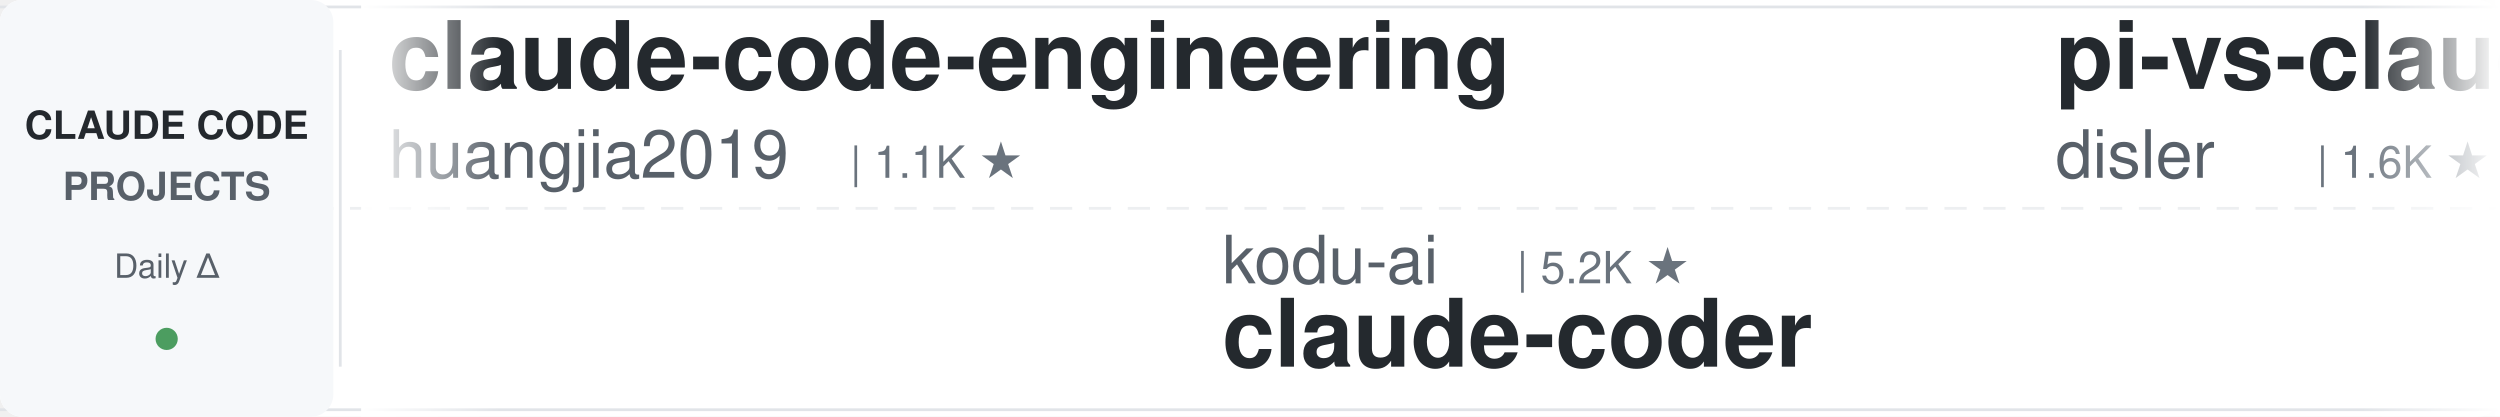
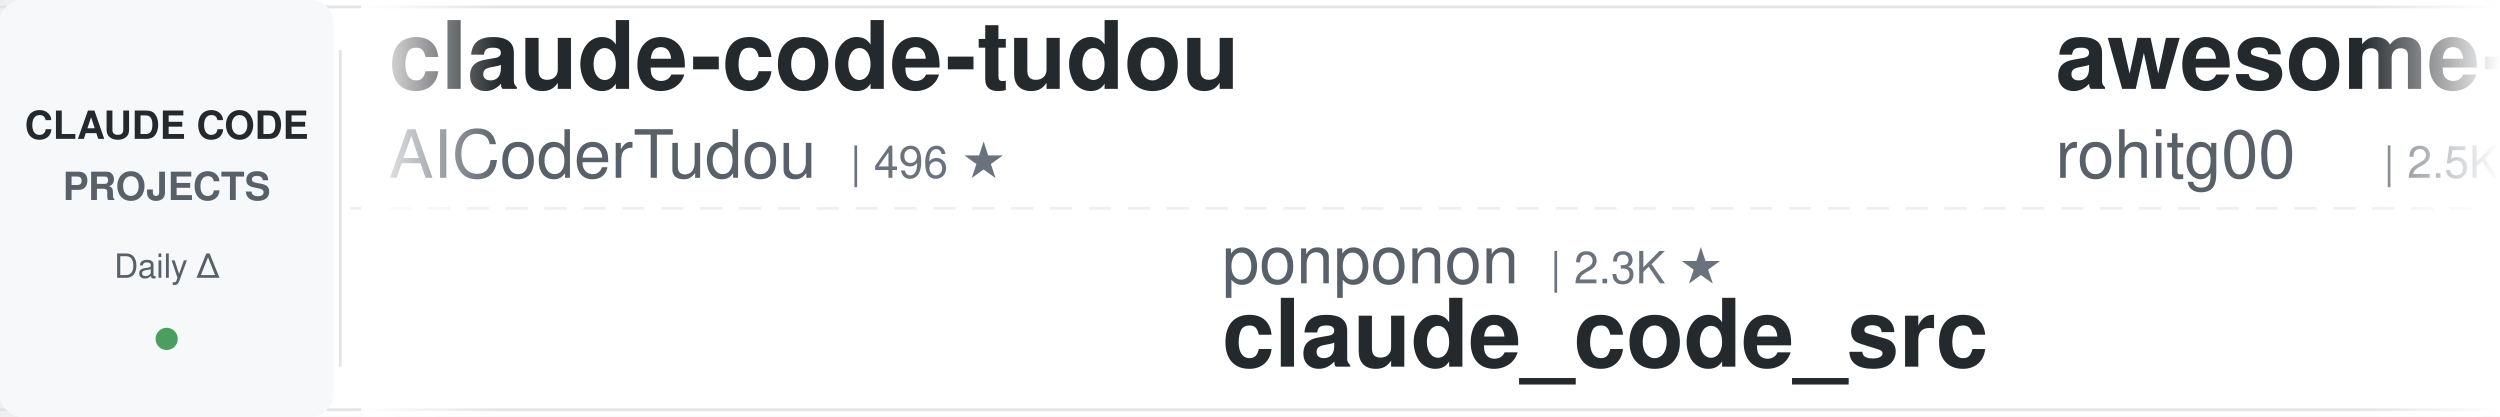
<svg xmlns="http://www.w3.org/2000/svg" width="900" height="150">
  <defs>
    <linearGradient id="leftFade" x1="0%" y1="0%" x2="100%" y2="0%">
      <stop offset="0%" style="stop-color:#ffffff;stop-opacity:1" />
      <stop offset="100%" style="stop-color:#ffffff;stop-opacity:0" />
    </linearGradient>
    <linearGradient id="rightFade" x1="0%" y1="0%" x2="100%" y2="0%">
      <stop offset="0%" style="stop-color:#ffffff;stop-opacity:0" />
      <stop offset="100%" style="stop-color:#ffffff;stop-opacity:1" />
    </linearGradient>
  </defs>
  <rect width="900" height="150" fill="#ffffff" rx="8" />
  <rect x="0" y="2" width="900" height="1" fill="#e1e4e8" />
  <rect x="0" y="147" width="900" height="1" fill="#e1e4e8" />
  <line x1="0" y1="75" x2="900" y2="75" stroke="#e1e4e8" stroke-width="1" stroke-dasharray="8 6" opacity="0.6" />
  <rect x="0" y="0" width="120" height="150" fill="#f6f8fa" rx="8" />
  <text x="60" y="50" font-family="-apple-system, BlinkMacSystemFont, 'Segoe UI', Helvetica, Arial, sans-serif" font-size="14" font-weight="600" fill="#24292e" text-anchor="middle">CLAUDE CODE</text>
  <text x="60" y="72" font-family="-apple-system, BlinkMacSystemFont, 'Segoe UI', Helvetica, Arial, sans-serif" font-size="14" font-weight="600" fill="#586069" text-anchor="middle">PROJECTS</text>
  <text x="60" y="100" font-family="-apple-system, BlinkMacSystemFont, 'Segoe UI', Helvetica, Arial, sans-serif" font-size="12" font-weight="500" fill="#586069" text-anchor="middle">Daily Δ</text>
  <circle cx="60" cy="122" r="4" fill="#22863a" opacity="0.8" />
  <rect x="122" y="18" width="1" height="114" fill="#e1e4e8" />
  <clipPath id="tickerClip">
    <rect x="130" y="0" width="770" height="150" />
  </clipPath>
  <g clip-path="url(#tickerClip)">
    <g id="tickerItems">
      <animateTransform attributeName="transform" attributeType="XML" type="translate" from="0 0" to="-3000 0" dur="54s" repeatCount="indefinite" />
      <g transform="translate(0, 0)">
-         <text x="140" y="32" font-family="-apple-system, BlinkMacSystemFont, 'Segoe UI', Helvetica, Arial, sans-serif" font-size="34" font-weight="600" fill="#24292e">claude-code-engineering</text>
-         <text x="140" y="64" font-family="-apple-system, BlinkMacSystemFont, 'Segoe UI', Helvetica, Arial, sans-serif" font-size="24" font-weight="400" fill="#586069">huangjia2019</text>
-         <text x="306" y="64" font-family="-apple-system, BlinkMacSystemFont, 'Segoe UI', Helvetica, Arial, sans-serif" font-size="16" font-weight="500" fill="#6a737d">| 1.1K ★</text>
+         <text x="140" y="32" font-family="-apple-system, BlinkMacSystemFont, 'Segoe UI', Helvetica, Arial, sans-serif" font-size="34" font-weight="600" fill="#24292e">claude-code-tudou</text>
+         <text x="140" y="64" font-family="-apple-system, BlinkMacSystemFont, 'Segoe UI', Helvetica, Arial, sans-serif" font-size="24" font-weight="400" fill="#586069">AICoderTudou</text>
+         <text x="306" y="64" font-family="-apple-system, BlinkMacSystemFont, 'Segoe UI', Helvetica, Arial, sans-serif" font-size="16" font-weight="500" fill="#6a737d">| 496 ★</text>
      </g>
      <g transform="translate(300, 0)">
-         <text x="140" y="102" font-family="-apple-system, BlinkMacSystemFont, 'Segoe UI', Helvetica, Arial, sans-serif" font-size="24" font-weight="400" fill="#586069">kodu-ai</text>
-         <text x="246" y="102" font-family="-apple-system, BlinkMacSystemFont, 'Segoe UI', Helvetica, Arial, sans-serif" font-size="16" font-weight="500" fill="#6a737d">| 5.2K ★</text>
-         <text x="140" y="132" font-family="-apple-system, BlinkMacSystemFont, 'Segoe UI', Helvetica, Arial, sans-serif" font-size="34" font-weight="600" fill="#24292e">claude-coder</text>
+         <text x="140" y="102" font-family="-apple-system, BlinkMacSystemFont, 'Segoe UI', Helvetica, Arial, sans-serif" font-size="24" font-weight="400" fill="#586069">ponponon</text>
+         <text x="258" y="102" font-family="-apple-system, BlinkMacSystemFont, 'Segoe UI', Helvetica, Arial, sans-serif" font-size="16" font-weight="500" fill="#6a737d">| 2.3K ★</text>
+         <text x="140" y="132" font-family="-apple-system, BlinkMacSystemFont, 'Segoe UI', Helvetica, Arial, sans-serif" font-size="34" font-weight="600" fill="#24292e">claude_code_src</text>
      </g>
      <g transform="translate(600, 0)">
-         <text x="140" y="32" font-family="-apple-system, BlinkMacSystemFont, 'Segoe UI', Helvetica, Arial, sans-serif" font-size="34" font-weight="600" fill="#24292e">pi-vs-claude-code</text>
-         <text x="140" y="64" font-family="-apple-system, BlinkMacSystemFont, 'Segoe UI', Helvetica, Arial, sans-serif" font-size="24" font-weight="400" fill="#586069">disler</text>
-         <text x="234" y="64" font-family="-apple-system, BlinkMacSystemFont, 'Segoe UI', Helvetica, Arial, sans-serif" font-size="16" font-weight="500" fill="#6a737d">| 1.6K ★</text>
+         <text x="140" y="32" font-family="-apple-system, BlinkMacSystemFont, 'Segoe UI', Helvetica, Arial, sans-serif" font-size="34" font-weight="600" fill="#24292e">awesome-claude-code-tool...</text>
+         <text x="140" y="64" font-family="-apple-system, BlinkMacSystemFont, 'Segoe UI', Helvetica, Arial, sans-serif" font-size="24" font-weight="400" fill="#586069">rohitg00</text>
+         <text x="258" y="64" font-family="-apple-system, BlinkMacSystemFont, 'Segoe UI', Helvetica, Arial, sans-serif" font-size="16" font-weight="500" fill="#6a737d">| 2.5K ★</text>
      </g>
      <g transform="translate(900, 0)">
-         <text x="140" y="102" font-family="-apple-system, BlinkMacSystemFont, 'Segoe UI', Helvetica, Arial, sans-serif" font-size="24" font-weight="400" fill="#586069">ykdojo</text>
-         <text x="234" y="102" font-family="-apple-system, BlinkMacSystemFont, 'Segoe UI', Helvetica, Arial, sans-serif" font-size="16" font-weight="500" fill="#6a737d">| 9.9K ★</text>
-         <text x="140" y="132" font-family="-apple-system, BlinkMacSystemFont, 'Segoe UI', Helvetica, Arial, sans-serif" font-size="34" font-weight="600" fill="#24292e">claude-code-tips</text>
+         <text x="140" y="102" font-family="-apple-system, BlinkMacSystemFont, 'Segoe UI', Helvetica, Arial, sans-serif" font-size="24" font-weight="400" fill="#586069">liuup</text>
+         <text x="222" y="102" font-family="-apple-system, BlinkMacSystemFont, 'Segoe UI', Helvetica, Arial, sans-serif" font-size="16" font-weight="500" fill="#6a737d">| 3.8K ★</text>
+         <text x="140" y="132" font-family="-apple-system, BlinkMacSystemFont, 'Segoe UI', Helvetica, Arial, sans-serif" font-size="34" font-weight="600" fill="#24292e">claude-code-analysis</text>
      </g>
      <g transform="translate(1200, 0)">
-         <text x="140" y="32" font-family="-apple-system, BlinkMacSystemFont, 'Segoe UI', Helvetica, Arial, sans-serif" font-size="34" font-weight="600" fill="#24292e">claude-code-source</text>
-         <text x="140" y="64" font-family="-apple-system, BlinkMacSystemFont, 'Segoe UI', Helvetica, Arial, sans-serif" font-size="24" font-weight="400" fill="#586069">JrCx7scC</text>
-         <text x="258" y="64" font-family="-apple-system, BlinkMacSystemFont, 'Segoe UI', Helvetica, Arial, sans-serif" font-size="16" font-weight="500" fill="#6a737d">| 374 ★</text>
+         <text x="140" y="32" font-family="-apple-system, BlinkMacSystemFont, 'Segoe UI', Helvetica, Arial, sans-serif" font-size="34" font-weight="600" fill="#24292e">ClaudeCodeAgents</text>
+         <text x="140" y="64" font-family="-apple-system, BlinkMacSystemFont, 'Segoe UI', Helvetica, Arial, sans-serif" font-size="24" font-weight="400" fill="#586069">darcyegb</text>
+         <text x="258" y="64" font-family="-apple-system, BlinkMacSystemFont, 'Segoe UI', Helvetica, Arial, sans-serif" font-size="16" font-weight="500" fill="#6a737d">| 760 ★</text>
      </g>
      <g transform="translate(1500, 0)">
-         <text x="140" y="102" font-family="-apple-system, BlinkMacSystemFont, 'Segoe UI', Helvetica, Arial, sans-serif" font-size="24" font-weight="400" fill="#586069">Yeachan-Heo</text>
-         <text x="294" y="102" font-family="-apple-system, BlinkMacSystemFont, 'Segoe UI', Helvetica, Arial, sans-serif" font-size="16" font-weight="500" fill="#6a737d">| 38.8K ★</text>
-         <text x="140" y="132" font-family="-apple-system, BlinkMacSystemFont, 'Segoe UI', Helvetica, Arial, sans-serif" font-size="34" font-weight="600" fill="#24292e">oh-my-claudecode</text>
+         <text x="140" y="102" font-family="-apple-system, BlinkMacSystemFont, 'Segoe UI', Helvetica, Arial, sans-serif" font-size="24" font-weight="400" fill="#586069">frankbria</text>
+         <text x="270" y="102" font-family="-apple-system, BlinkMacSystemFont, 'Segoe UI', Helvetica, Arial, sans-serif" font-size="16" font-weight="500" fill="#6a737d">| 9.6K ★</text>
+         <text x="140" y="132" font-family="-apple-system, BlinkMacSystemFont, 'Segoe UI', Helvetica, Arial, sans-serif" font-size="34" font-weight="600" fill="#24292e">ralph-claude-code</text>
      </g>
      <g transform="translate(1800, 0)">
-         <text x="140" y="32" font-family="-apple-system, BlinkMacSystemFont, 'Segoe UI', Helvetica, Arial, sans-serif" font-size="34" font-weight="600" fill="#24292e">claude-code-best-practic...</text>
-         <text x="140" y="64" font-family="-apple-system, BlinkMacSystemFont, 'Segoe UI', Helvetica, Arial, sans-serif" font-size="24" font-weight="400" fill="#586069">shanraisshan</text>
-         <text x="306" y="64" font-family="-apple-system, BlinkMacSystemFont, 'Segoe UI', Helvetica, Arial, sans-serif" font-size="16" font-weight="500" fill="#6a737d">| 64.9K ★</text>
+         <text x="140" y="32" font-family="-apple-system, BlinkMacSystemFont, 'Segoe UI', Helvetica, Arial, sans-serif" font-size="34" font-weight="600" fill="#24292e">claude-code-book</text>
+         <text x="140" y="64" font-family="-apple-system, BlinkMacSystemFont, 'Segoe UI', Helvetica, Arial, sans-serif" font-size="24" font-weight="400" fill="#586069">lintsinghua</text>
+         <text x="294" y="64" font-family="-apple-system, BlinkMacSystemFont, 'Segoe UI', Helvetica, Arial, sans-serif" font-size="16" font-weight="500" fill="#6a737d">| 4.1K ★</text>
      </g>
      <g transform="translate(2100, 0)">
-         <text x="140" y="102" font-family="-apple-system, BlinkMacSystemFont, 'Segoe UI', Helvetica, Arial, sans-serif" font-size="24" font-weight="400" fill="#586069">simonw</text>
-         <text x="234" y="102" font-family="-apple-system, BlinkMacSystemFont, 'Segoe UI', Helvetica, Arial, sans-serif" font-size="16" font-weight="500" fill="#6a737d">| 1.7K ★</text>
-         <text x="140" y="132" font-family="-apple-system, BlinkMacSystemFont, 'Segoe UI', Helvetica, Arial, sans-serif" font-size="34" font-weight="600" fill="#24292e">claude-code-transcripts</text>
+         <text x="140" y="102" font-family="-apple-system, BlinkMacSystemFont, 'Segoe UI', Helvetica, Arial, sans-serif" font-size="24" font-weight="400" fill="#586069">Donchitos</text>
+         <text x="270" y="102" font-family="-apple-system, BlinkMacSystemFont, 'Segoe UI', Helvetica, Arial, sans-serif" font-size="16" font-weight="500" fill="#6a737d">| 24.5K ★</text>
+         <text x="140" y="132" font-family="-apple-system, BlinkMacSystemFont, 'Segoe UI', Helvetica, Arial, sans-serif" font-size="34" font-weight="600" fill="#24292e">Claude-Code-Game-Studios</text>
      </g>
      <g transform="translate(2400, 0)">
-         <text x="140" y="32" font-family="-apple-system, BlinkMacSystemFont, 'Segoe UI', Helvetica, Arial, sans-serif" font-size="34" font-weight="600" fill="#24292e">claude-code-local</text>
-         <text x="140" y="64" font-family="-apple-system, BlinkMacSystemFont, 'Segoe UI', Helvetica, Arial, sans-serif" font-size="24" font-weight="400" fill="#586069">nicedreamzapp</text>
-         <text x="318" y="64" font-family="-apple-system, BlinkMacSystemFont, 'Segoe UI', Helvetica, Arial, sans-serif" font-size="16" font-weight="500" fill="#6a737d">| 3.2K ★</text>
+         <text x="140" y="32" font-family="-apple-system, BlinkMacSystemFont, 'Segoe UI', Helvetica, Arial, sans-serif" font-size="34" font-weight="600" fill="#24292e">oh-my-claudecode</text>
+         <text x="140" y="64" font-family="-apple-system, BlinkMacSystemFont, 'Segoe UI', Helvetica, Arial, sans-serif" font-size="24" font-weight="400" fill="#586069">Yeachan-Heo</text>
+         <text x="294" y="64" font-family="-apple-system, BlinkMacSystemFont, 'Segoe UI', Helvetica, Arial, sans-serif" font-size="16" font-weight="500" fill="#6a737d">| 38.8K ★</text>
      </g>
      <g transform="translate(2700, 0)">
-         <text x="140" y="102" font-family="-apple-system, BlinkMacSystemFont, 'Segoe UI', Helvetica, Arial, sans-serif" font-size="24" font-weight="400" fill="#586069">centminmod</text>
-         <text x="282" y="102" font-family="-apple-system, BlinkMacSystemFont, 'Segoe UI', Helvetica, Arial, sans-serif" font-size="16" font-weight="500" fill="#6a737d">| 2.6K ★</text>
-         <text x="140" y="132" font-family="-apple-system, BlinkMacSystemFont, 'Segoe UI', Helvetica, Arial, sans-serif" font-size="34" font-weight="600" fill="#24292e">my-claude-code-setup</text>
+         <text x="140" y="102" font-family="-apple-system, BlinkMacSystemFont, 'Segoe UI', Helvetica, Arial, sans-serif" font-size="24" font-weight="400" fill="#586069">shanraisshan</text>
+         <text x="306" y="102" font-family="-apple-system, BlinkMacSystemFont, 'Segoe UI', Helvetica, Arial, sans-serif" font-size="16" font-weight="500" fill="#6a737d">| 64.9K ★</text>
+         <text x="140" y="132" font-family="-apple-system, BlinkMacSystemFont, 'Segoe UI', Helvetica, Arial, sans-serif" font-size="34" font-weight="600" fill="#24292e">claude-code-best-practic...</text>
      </g>
      <g transform="translate(3000, 0)">
-         <text x="140" y="32" font-family="-apple-system, BlinkMacSystemFont, 'Segoe UI', Helvetica, Arial, sans-serif" font-size="34" font-weight="600" fill="#24292e">claude-code-engineering</text>
-         <text x="140" y="64" font-family="-apple-system, BlinkMacSystemFont, 'Segoe UI', Helvetica, Arial, sans-serif" font-size="24" font-weight="400" fill="#586069">huangjia2019</text>
-         <text x="306" y="64" font-family="-apple-system, BlinkMacSystemFont, 'Segoe UI', Helvetica, Arial, sans-serif" font-size="16" font-weight="500" fill="#6a737d">| 1.1K ★</text>
+         <text x="140" y="32" font-family="-apple-system, BlinkMacSystemFont, 'Segoe UI', Helvetica, Arial, sans-serif" font-size="34" font-weight="600" fill="#24292e">claude-code-tudou</text>
+         <text x="140" y="64" font-family="-apple-system, BlinkMacSystemFont, 'Segoe UI', Helvetica, Arial, sans-serif" font-size="24" font-weight="400" fill="#586069">AICoderTudou</text>
+         <text x="306" y="64" font-family="-apple-system, BlinkMacSystemFont, 'Segoe UI', Helvetica, Arial, sans-serif" font-size="16" font-weight="500" fill="#6a737d">| 496 ★</text>
      </g>
      <g transform="translate(3300, 0)">
-         <text x="140" y="102" font-family="-apple-system, BlinkMacSystemFont, 'Segoe UI', Helvetica, Arial, sans-serif" font-size="24" font-weight="400" fill="#586069">kodu-ai</text>
-         <text x="246" y="102" font-family="-apple-system, BlinkMacSystemFont, 'Segoe UI', Helvetica, Arial, sans-serif" font-size="16" font-weight="500" fill="#6a737d">| 5.2K ★</text>
-         <text x="140" y="132" font-family="-apple-system, BlinkMacSystemFont, 'Segoe UI', Helvetica, Arial, sans-serif" font-size="34" font-weight="600" fill="#24292e">claude-coder</text>
+         <text x="140" y="102" font-family="-apple-system, BlinkMacSystemFont, 'Segoe UI', Helvetica, Arial, sans-serif" font-size="24" font-weight="400" fill="#586069">ponponon</text>
+         <text x="258" y="102" font-family="-apple-system, BlinkMacSystemFont, 'Segoe UI', Helvetica, Arial, sans-serif" font-size="16" font-weight="500" fill="#6a737d">| 2.3K ★</text>
+         <text x="140" y="132" font-family="-apple-system, BlinkMacSystemFont, 'Segoe UI', Helvetica, Arial, sans-serif" font-size="34" font-weight="600" fill="#24292e">claude_code_src</text>
      </g>
      <g transform="translate(3600, 0)">
-         <text x="140" y="32" font-family="-apple-system, BlinkMacSystemFont, 'Segoe UI', Helvetica, Arial, sans-serif" font-size="34" font-weight="600" fill="#24292e">pi-vs-claude-code</text>
-         <text x="140" y="64" font-family="-apple-system, BlinkMacSystemFont, 'Segoe UI', Helvetica, Arial, sans-serif" font-size="24" font-weight="400" fill="#586069">disler</text>
-         <text x="234" y="64" font-family="-apple-system, BlinkMacSystemFont, 'Segoe UI', Helvetica, Arial, sans-serif" font-size="16" font-weight="500" fill="#6a737d">| 1.6K ★</text>
+         <text x="140" y="32" font-family="-apple-system, BlinkMacSystemFont, 'Segoe UI', Helvetica, Arial, sans-serif" font-size="34" font-weight="600" fill="#24292e">awesome-claude-code-tool...</text>
+         <text x="140" y="64" font-family="-apple-system, BlinkMacSystemFont, 'Segoe UI', Helvetica, Arial, sans-serif" font-size="24" font-weight="400" fill="#586069">rohitg00</text>
+         <text x="258" y="64" font-family="-apple-system, BlinkMacSystemFont, 'Segoe UI', Helvetica, Arial, sans-serif" font-size="16" font-weight="500" fill="#6a737d">| 2.5K ★</text>
      </g>
      <g transform="translate(3900, 0)">
-         <text x="140" y="102" font-family="-apple-system, BlinkMacSystemFont, 'Segoe UI', Helvetica, Arial, sans-serif" font-size="24" font-weight="400" fill="#586069">ykdojo</text>
-         <text x="234" y="102" font-family="-apple-system, BlinkMacSystemFont, 'Segoe UI', Helvetica, Arial, sans-serif" font-size="16" font-weight="500" fill="#6a737d">| 9.9K ★</text>
-         <text x="140" y="132" font-family="-apple-system, BlinkMacSystemFont, 'Segoe UI', Helvetica, Arial, sans-serif" font-size="34" font-weight="600" fill="#24292e">claude-code-tips</text>
+         <text x="140" y="102" font-family="-apple-system, BlinkMacSystemFont, 'Segoe UI', Helvetica, Arial, sans-serif" font-size="24" font-weight="400" fill="#586069">liuup</text>
+         <text x="222" y="102" font-family="-apple-system, BlinkMacSystemFont, 'Segoe UI', Helvetica, Arial, sans-serif" font-size="16" font-weight="500" fill="#6a737d">| 3.8K ★</text>
+         <text x="140" y="132" font-family="-apple-system, BlinkMacSystemFont, 'Segoe UI', Helvetica, Arial, sans-serif" font-size="34" font-weight="600" fill="#24292e">claude-code-analysis</text>
      </g>
    </g>
  </g>
  <rect x="130" y="0" width="50" height="150" fill="url(#leftFade)" />
  <rect x="850" y="0" width="50" height="150" fill="url(#rightFade)" />
</svg>
